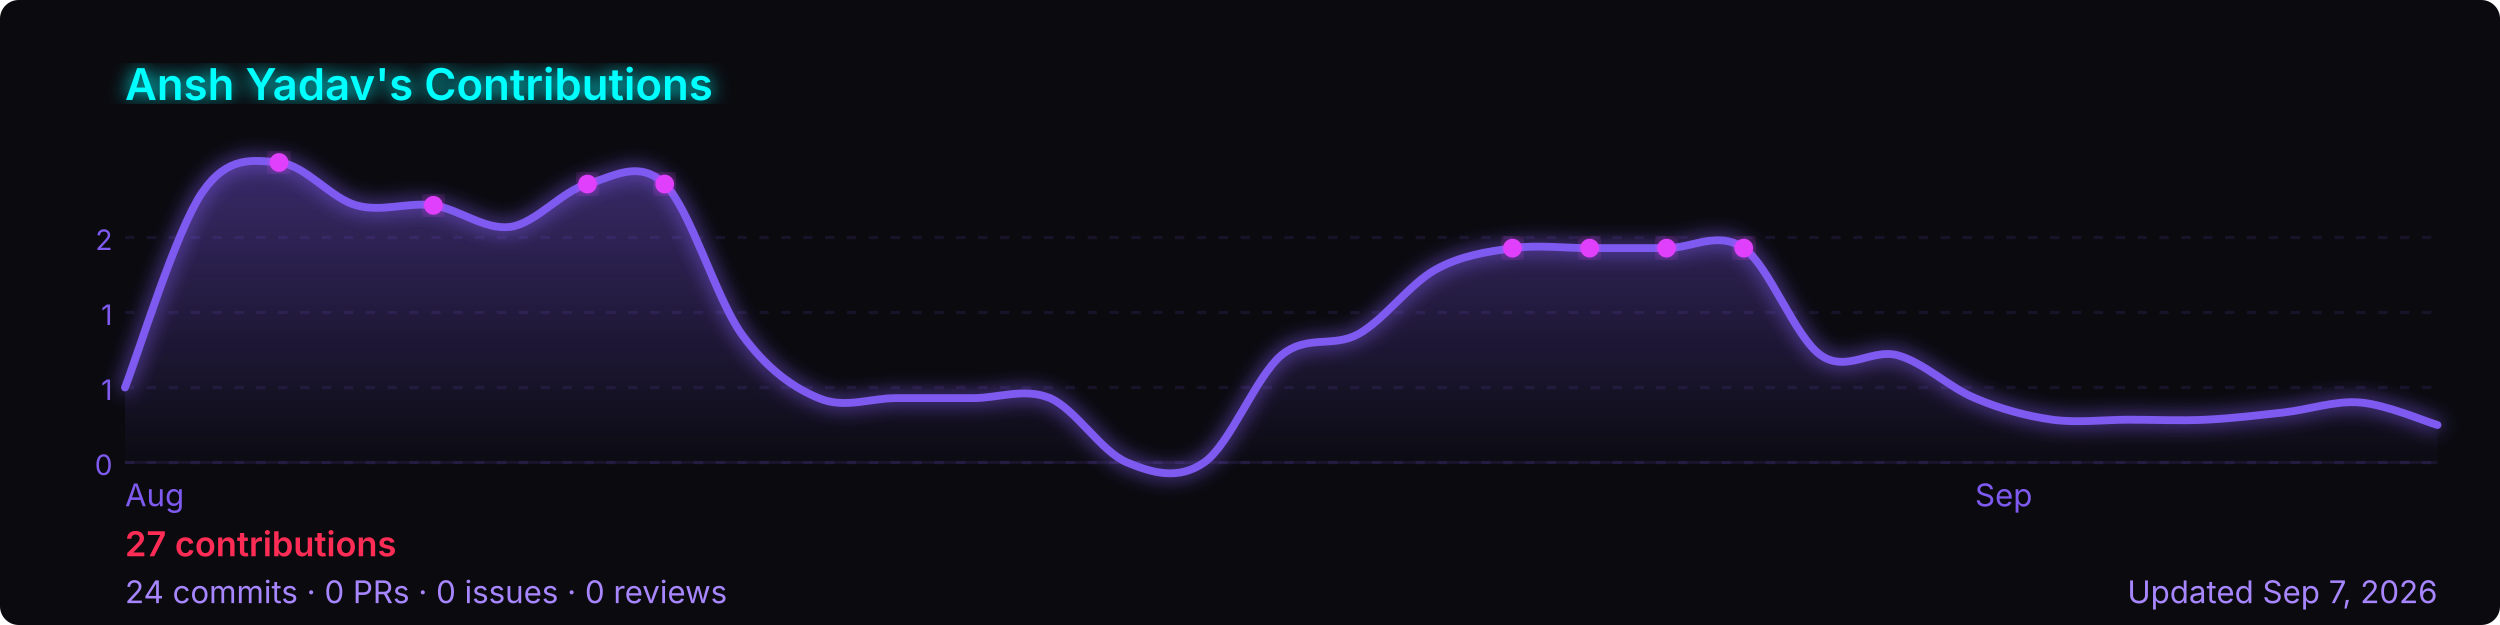
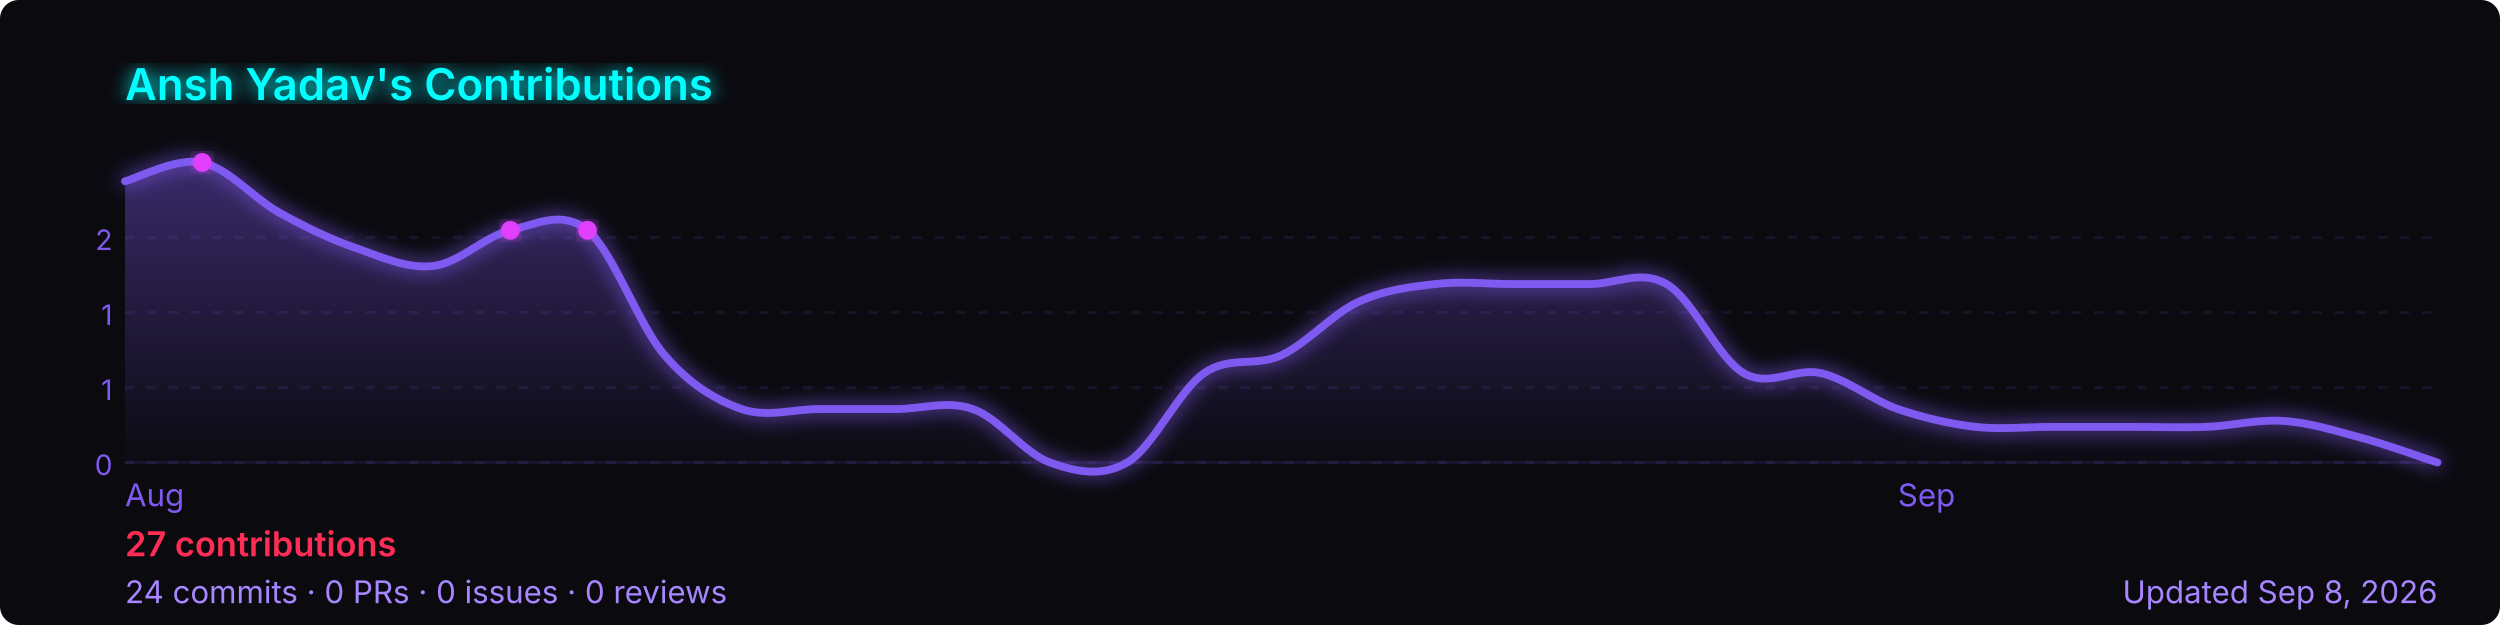
<svg xmlns="http://www.w3.org/2000/svg" width="800" height="200" viewBox="0 0 800 200" role="img" aria-label="Ansh Yadav's GitHub contribution graph">
  <defs>
-     <linearGradient id="area-76pcb" x1="0" y1="0" x2="0" y2="1">
+     <linearGradient id="area-obv9b" x1="0" y1="0" x2="0" y2="1">
      <stop offset="0%" stop-color="rgba(127,90,240,0.4)" />
      <stop offset="100%" stop-color="rgba(127,90,240,0)" />
    </linearGradient>
-     <filter id="glow-76pcb">
+     <filter id="glow-obv9b">
      <feGaussianBlur stdDeviation="3" result="blur" />
      <feMerge>
        <feMergeNode in="blur" />
        <feMergeNode in="SourceGraphic" />
      </feMerge>
    </filter>
  </defs>
  <rect width="800" height="200" rx="6" fill="#0a0a0f" />
-   <text x="40" y="32" font-size="14" font-weight="600" fill="#00ffff" font-family="-apple-system,BlinkMacSystemFont,'Segoe UI',sans-serif" filter="url(#glow-76pcb)">
+   <text x="40" y="32" font-size="14" font-weight="600" fill="#00ffff" font-family="-apple-system,BlinkMacSystemFont,'Segoe UI',sans-serif" filter="url(#glow-obv9b)">
    Ansh Yadav's Contributions
  </text>
  <line x1="40" y1="76.0" x2="780" y2="76.0" stroke="rgba(127,90,240,0.12)" stroke-width="1" stroke-dasharray="3,4" />
  <text x="36" y="80.0" font-size="9" fill="#7f5af0" font-family="-apple-system,BlinkMacSystemFont,'Segoe UI',sans-serif" text-anchor="end">2</text>
  <line x1="40" y1="100.0" x2="780" y2="100.0" stroke="rgba(127,90,240,0.12)" stroke-width="1" stroke-dasharray="3,4" />
  <text x="36" y="104.0" font-size="9" fill="#7f5af0" font-family="-apple-system,BlinkMacSystemFont,'Segoe UI',sans-serif" text-anchor="end">1</text>
  <line x1="40" y1="124.0" x2="780" y2="124.0" stroke="rgba(127,90,240,0.12)" stroke-width="1" stroke-dasharray="3,4" />
  <text x="36" y="128.0" font-size="9" fill="#7f5af0" font-family="-apple-system,BlinkMacSystemFont,'Segoe UI',sans-serif" text-anchor="end">1</text>
  <line x1="40" y1="148.0" x2="780" y2="148.0" stroke="rgba(127,90,240,0.12)" stroke-width="1" stroke-dasharray="3,4" />
  <text x="36" y="152.0" font-size="9" fill="#7f5af0" font-family="-apple-system,BlinkMacSystemFont,'Segoe UI',sans-serif" text-anchor="end">0</text>
  <line x1="40" y1="148" x2="780" y2="148" stroke="rgba(127,90,240,0.12)" stroke-width="1" />
-   <path d="M 40.0,124.0 C 44.1,113.6 56.4,73.6 64.7,61.6 C 72.9,49.6 81.1,51.3 89.3,52.0 C 97.6,52.7 105.8,63.4 114.0,65.7 C 122.2,68.0 130.4,64.6 138.7,65.7 C 146.9,66.9 155.1,73.7 163.3,72.6 C 171.6,71.4 179.8,61.1 188.0,58.9 C 196.2,56.6 204.4,50.9 212.7,58.9 C 220.9,66.9 229.1,95.4 237.3,106.9 C 245.6,118.3 253.8,124.0 262.0,127.4 C 270.2,130.9 278.4,127.4 286.7,127.4 C 294.9,127.4 303.1,127.4 311.3,127.4 C 319.6,127.4 327.8,124.0 336.0,127.4 C 344.2,130.9 352.4,144.6 360.7,148.0 C 368.9,151.4 377.1,153.7 385.3,148.0 C 393.6,142.3 401.8,120.6 410.0,113.7 C 418.2,106.9 426.4,111.4 434.7,106.9 C 442.9,102.3 451.1,90.9 459.3,86.3 C 467.6,81.7 475.8,80.6 484.0,79.4 C 492.2,78.3 500.4,79.4 508.7,79.4 C 516.9,79.4 525.1,79.4 533.3,79.4 C 541.6,79.4 549.8,73.7 558.0,79.4 C 566.2,85.1 574.4,108.0 582.7,113.7 C 590.9,119.4 599.1,111.4 607.3,113.7 C 615.6,116.0 623.8,124.0 632.0,127.4 C 640.2,130.9 648.4,133.1 656.7,134.3 C 664.9,135.4 673.1,134.3 681.3,134.3 C 689.6,134.3 697.8,134.7 706.0,134.3 C 714.2,133.9 722.4,132.9 730.7,132.0 C 738.9,131.1 747.1,128.1 755.3,128.8 C 763.6,129.5 775.9,134.8 780.0,136.0 L 780.0,148 L 40.0,148 Z" fill="url(#area-76pcb)" />
-   <path d="M 40.0,124.0 C 44.1,113.6 56.4,73.6 64.7,61.6 C 72.9,49.6 81.1,51.3 89.3,52.0 C 97.6,52.7 105.8,63.4 114.0,65.7 C 122.2,68.0 130.4,64.6 138.7,65.7 C 146.9,66.9 155.1,73.7 163.3,72.6 C 171.6,71.4 179.8,61.1 188.0,58.9 C 196.2,56.6 204.4,50.9 212.7,58.9 C 220.9,66.9 229.1,95.4 237.3,106.9 C 245.6,118.3 253.8,124.0 262.0,127.4 C 270.2,130.9 278.4,127.4 286.7,127.4 C 294.9,127.4 303.1,127.4 311.3,127.4 C 319.6,127.4 327.8,124.0 336.0,127.4 C 344.2,130.9 352.4,144.6 360.7,148.0 C 368.9,151.4 377.1,153.7 385.3,148.0 C 393.6,142.3 401.8,120.6 410.0,113.7 C 418.2,106.9 426.4,111.4 434.7,106.9 C 442.9,102.3 451.1,90.9 459.3,86.3 C 467.6,81.7 475.8,80.6 484.0,79.4 C 492.2,78.3 500.4,79.4 508.7,79.4 C 516.9,79.4 525.1,79.4 533.3,79.4 C 541.6,79.4 549.8,73.7 558.0,79.4 C 566.2,85.1 574.4,108.0 582.7,113.7 C 590.9,119.4 599.1,111.4 607.3,113.7 C 615.6,116.0 623.8,124.0 632.0,127.4 C 640.2,130.9 648.4,133.1 656.7,134.3 C 664.9,135.4 673.1,134.3 681.3,134.3 C 689.6,134.3 697.8,134.7 706.0,134.3 C 714.2,133.9 722.4,132.9 730.7,132.0 C 738.9,131.1 747.1,128.1 755.3,128.8 C 763.6,129.5 775.9,134.8 780.0,136.0" fill="none" stroke="#7f5af0" stroke-width="2.5" stroke-linejoin="round" stroke-linecap="round" filter="url(#glow-76pcb)" />
-   <circle cx="138.7" cy="65.7" r="3" fill="#e040fb" filter="url(#glow-76pcb)">
+   <path d="M 40.0,58.0 C 44.1,57.0 56.4,50.3 64.7,52.0 C 72.9,53.7 81.1,63.4 89.3,68.0 C 97.6,72.6 105.8,76.6 114.0,79.4 C 122.2,82.3 130.4,86.1 138.7,85.1 C 146.9,84.2 155.1,75.6 163.3,73.7 C 171.6,71.8 179.8,67.0 188.0,73.7 C 196.2,80.4 204.4,104.2 212.7,113.7 C 220.9,123.2 229.1,128.0 237.3,130.9 C 245.6,133.7 253.8,130.9 262.0,130.9 C 270.2,130.9 278.4,130.9 286.7,130.9 C 294.9,130.9 303.1,128.0 311.3,130.9 C 319.6,133.7 327.8,145.1 336.0,148.0 C 344.2,150.9 352.4,152.8 360.7,148.0 C 368.9,143.2 377.1,125.1 385.3,119.4 C 393.6,113.7 401.8,117.5 410.0,113.7 C 418.2,109.9 426.4,100.4 434.7,96.6 C 442.9,92.8 451.1,91.8 459.3,90.9 C 467.6,89.9 475.8,90.9 484.0,90.9 C 492.2,90.9 500.4,90.9 508.7,90.9 C 516.9,90.9 525.1,86.1 533.3,90.9 C 541.6,95.6 549.8,114.7 558.0,119.4 C 566.2,124.2 574.4,117.5 582.7,119.4 C 590.9,121.3 599.1,128.0 607.3,130.9 C 615.6,133.7 623.8,135.6 632.0,136.6 C 640.2,137.5 648.4,136.6 656.7,136.6 C 664.9,136.6 673.1,136.6 681.3,136.6 C 689.6,136.6 697.8,136.9 706.0,136.6 C 714.2,136.3 722.4,134.1 730.7,134.7 C 738.9,135.2 747.1,137.8 755.3,140.0 C 763.6,142.2 775.9,146.7 780.0,148.0 L 780.0,148 L 40.0,148 Z" fill="url(#area-obv9b)" />
+   <path d="M 40.0,58.0 C 44.1,57.0 56.4,50.3 64.7,52.0 C 72.9,53.7 81.1,63.4 89.3,68.0 C 97.6,72.6 105.8,76.6 114.0,79.4 C 122.2,82.3 130.4,86.1 138.7,85.1 C 146.9,84.2 155.1,75.6 163.3,73.7 C 171.6,71.8 179.8,67.0 188.0,73.7 C 196.2,80.4 204.4,104.2 212.7,113.7 C 220.9,123.2 229.1,128.0 237.3,130.9 C 245.6,133.7 253.8,130.9 262.0,130.9 C 270.2,130.9 278.4,130.9 286.7,130.9 C 294.9,130.9 303.1,128.0 311.3,130.9 C 319.6,133.7 327.8,145.1 336.0,148.0 C 344.2,150.9 352.4,152.8 360.7,148.0 C 368.9,143.2 377.1,125.1 385.3,119.4 C 393.6,113.7 401.8,117.5 410.0,113.7 C 418.2,109.9 426.4,100.4 434.7,96.6 C 442.9,92.8 451.1,91.8 459.3,90.9 C 467.6,89.9 475.8,90.9 484.0,90.9 C 492.2,90.9 500.4,90.9 508.7,90.9 C 516.9,90.9 525.1,86.1 533.3,90.9 C 541.6,95.6 549.8,114.7 558.0,119.4 C 566.2,124.2 574.4,117.5 582.7,119.4 C 590.9,121.3 599.1,128.0 607.3,130.9 C 615.6,133.7 623.8,135.6 632.0,136.6 C 640.2,137.5 648.4,136.6 656.7,136.6 C 664.9,136.6 673.1,136.6 681.3,136.6 C 689.6,136.6 697.8,136.9 706.0,136.6 C 714.2,136.3 722.4,134.1 730.7,134.7 C 738.9,135.2 747.1,137.8 755.3,140.0 C 763.6,142.2 775.9,146.7 780.0,148.0" fill="none" stroke="#7f5af0" stroke-width="2.5" stroke-linejoin="round" stroke-linecap="round" filter="url(#glow-obv9b)" />
+   <circle cx="64.7" cy="52.0" r="3" fill="#e040fb" filter="url(#glow-obv9b)">
    </circle>
-   <circle cx="484.0" cy="79.4" r="3" fill="#e040fb" filter="url(#glow-76pcb)">
+   <circle cx="163.3" cy="73.7" r="3" fill="#e040fb" filter="url(#glow-obv9b)">
    </circle>
-   <circle cx="533.3" cy="79.4" r="3" fill="#e040fb" filter="url(#glow-76pcb)">
-     </circle>
-   <circle cx="89.3" cy="52.0" r="3" fill="#e040fb" filter="url(#glow-76pcb)">
-     </circle>
-   <circle cx="508.7" cy="79.4" r="3" fill="#e040fb" filter="url(#glow-76pcb)">
-     </circle>
-   <circle cx="558.0" cy="79.4" r="3" fill="#e040fb" filter="url(#glow-76pcb)">
-     </circle>
-   <circle cx="188.0" cy="58.9" r="3" fill="#e040fb" filter="url(#glow-76pcb)">
-     </circle>
-   <circle cx="212.7" cy="58.9" r="3" fill="#e040fb" filter="url(#glow-76pcb)">
+   <circle cx="188.0" cy="73.7" r="3" fill="#e040fb" filter="url(#glow-obv9b)">
    </circle>
  <text x="40.0" y="162" font-size="10" fill="#7f5af0" font-family="-apple-system,BlinkMacSystemFont,'Segoe UI',sans-serif">Aug</text>
-   <text x="632.0" y="162" font-size="10" fill="#7f5af0" font-family="-apple-system,BlinkMacSystemFont,'Segoe UI',sans-serif">Sep</text>
+   <text x="607.3" y="162" font-size="10" fill="#7f5af0" font-family="-apple-system,BlinkMacSystemFont,'Segoe UI',sans-serif">Sep</text>
  <text x="40" y="178" font-size="11" font-weight="600" fill="#ff2d55" font-family="-apple-system,BlinkMacSystemFont,'Segoe UI',sans-serif">
    27 contributions
  </text>
  <text x="40" y="193" font-size="10" fill="#a786ff" font-family="-apple-system,BlinkMacSystemFont,'Segoe UI',sans-serif">
    24 commits · 0 PRs · 0 issues · 0 reviews
  </text>
  <text x="780" y="193" font-size="10" fill="#a786ff" text-anchor="end" font-family="-apple-system,BlinkMacSystemFont,'Segoe UI',sans-serif">
-     Updated Sep 7, 2026
+     Updated Sep 8, 2026
  </text>
</svg>
